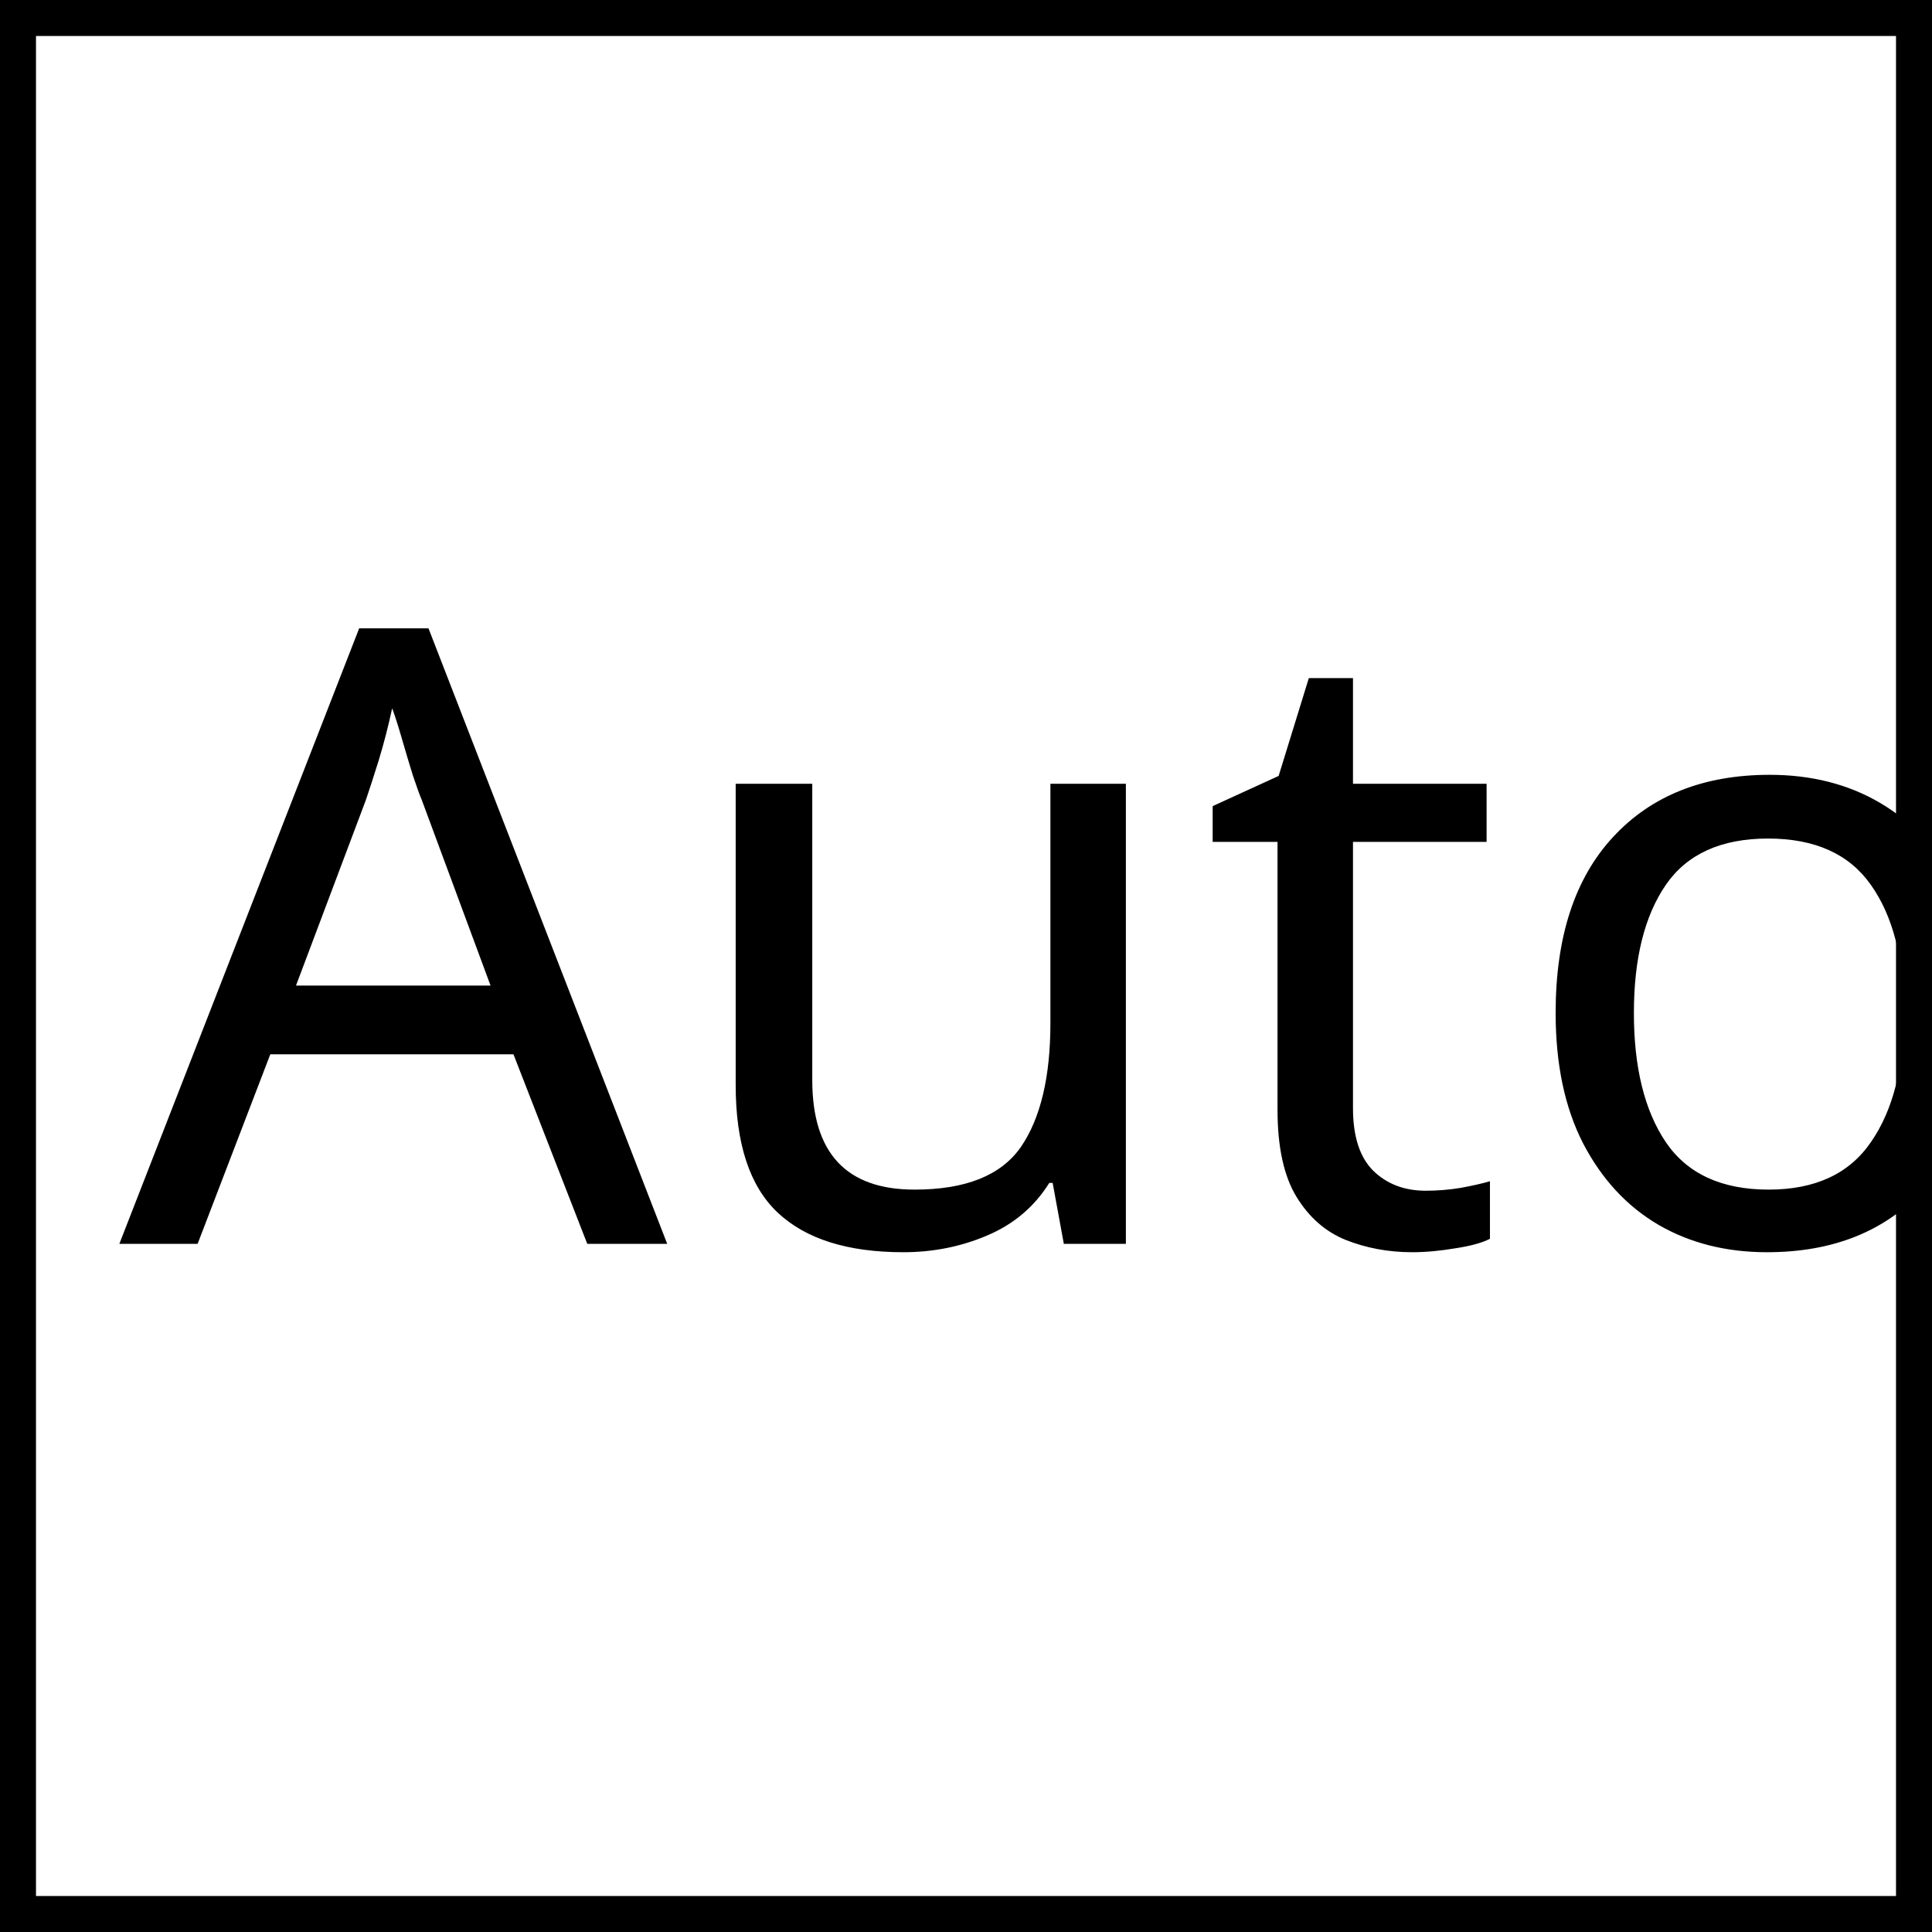
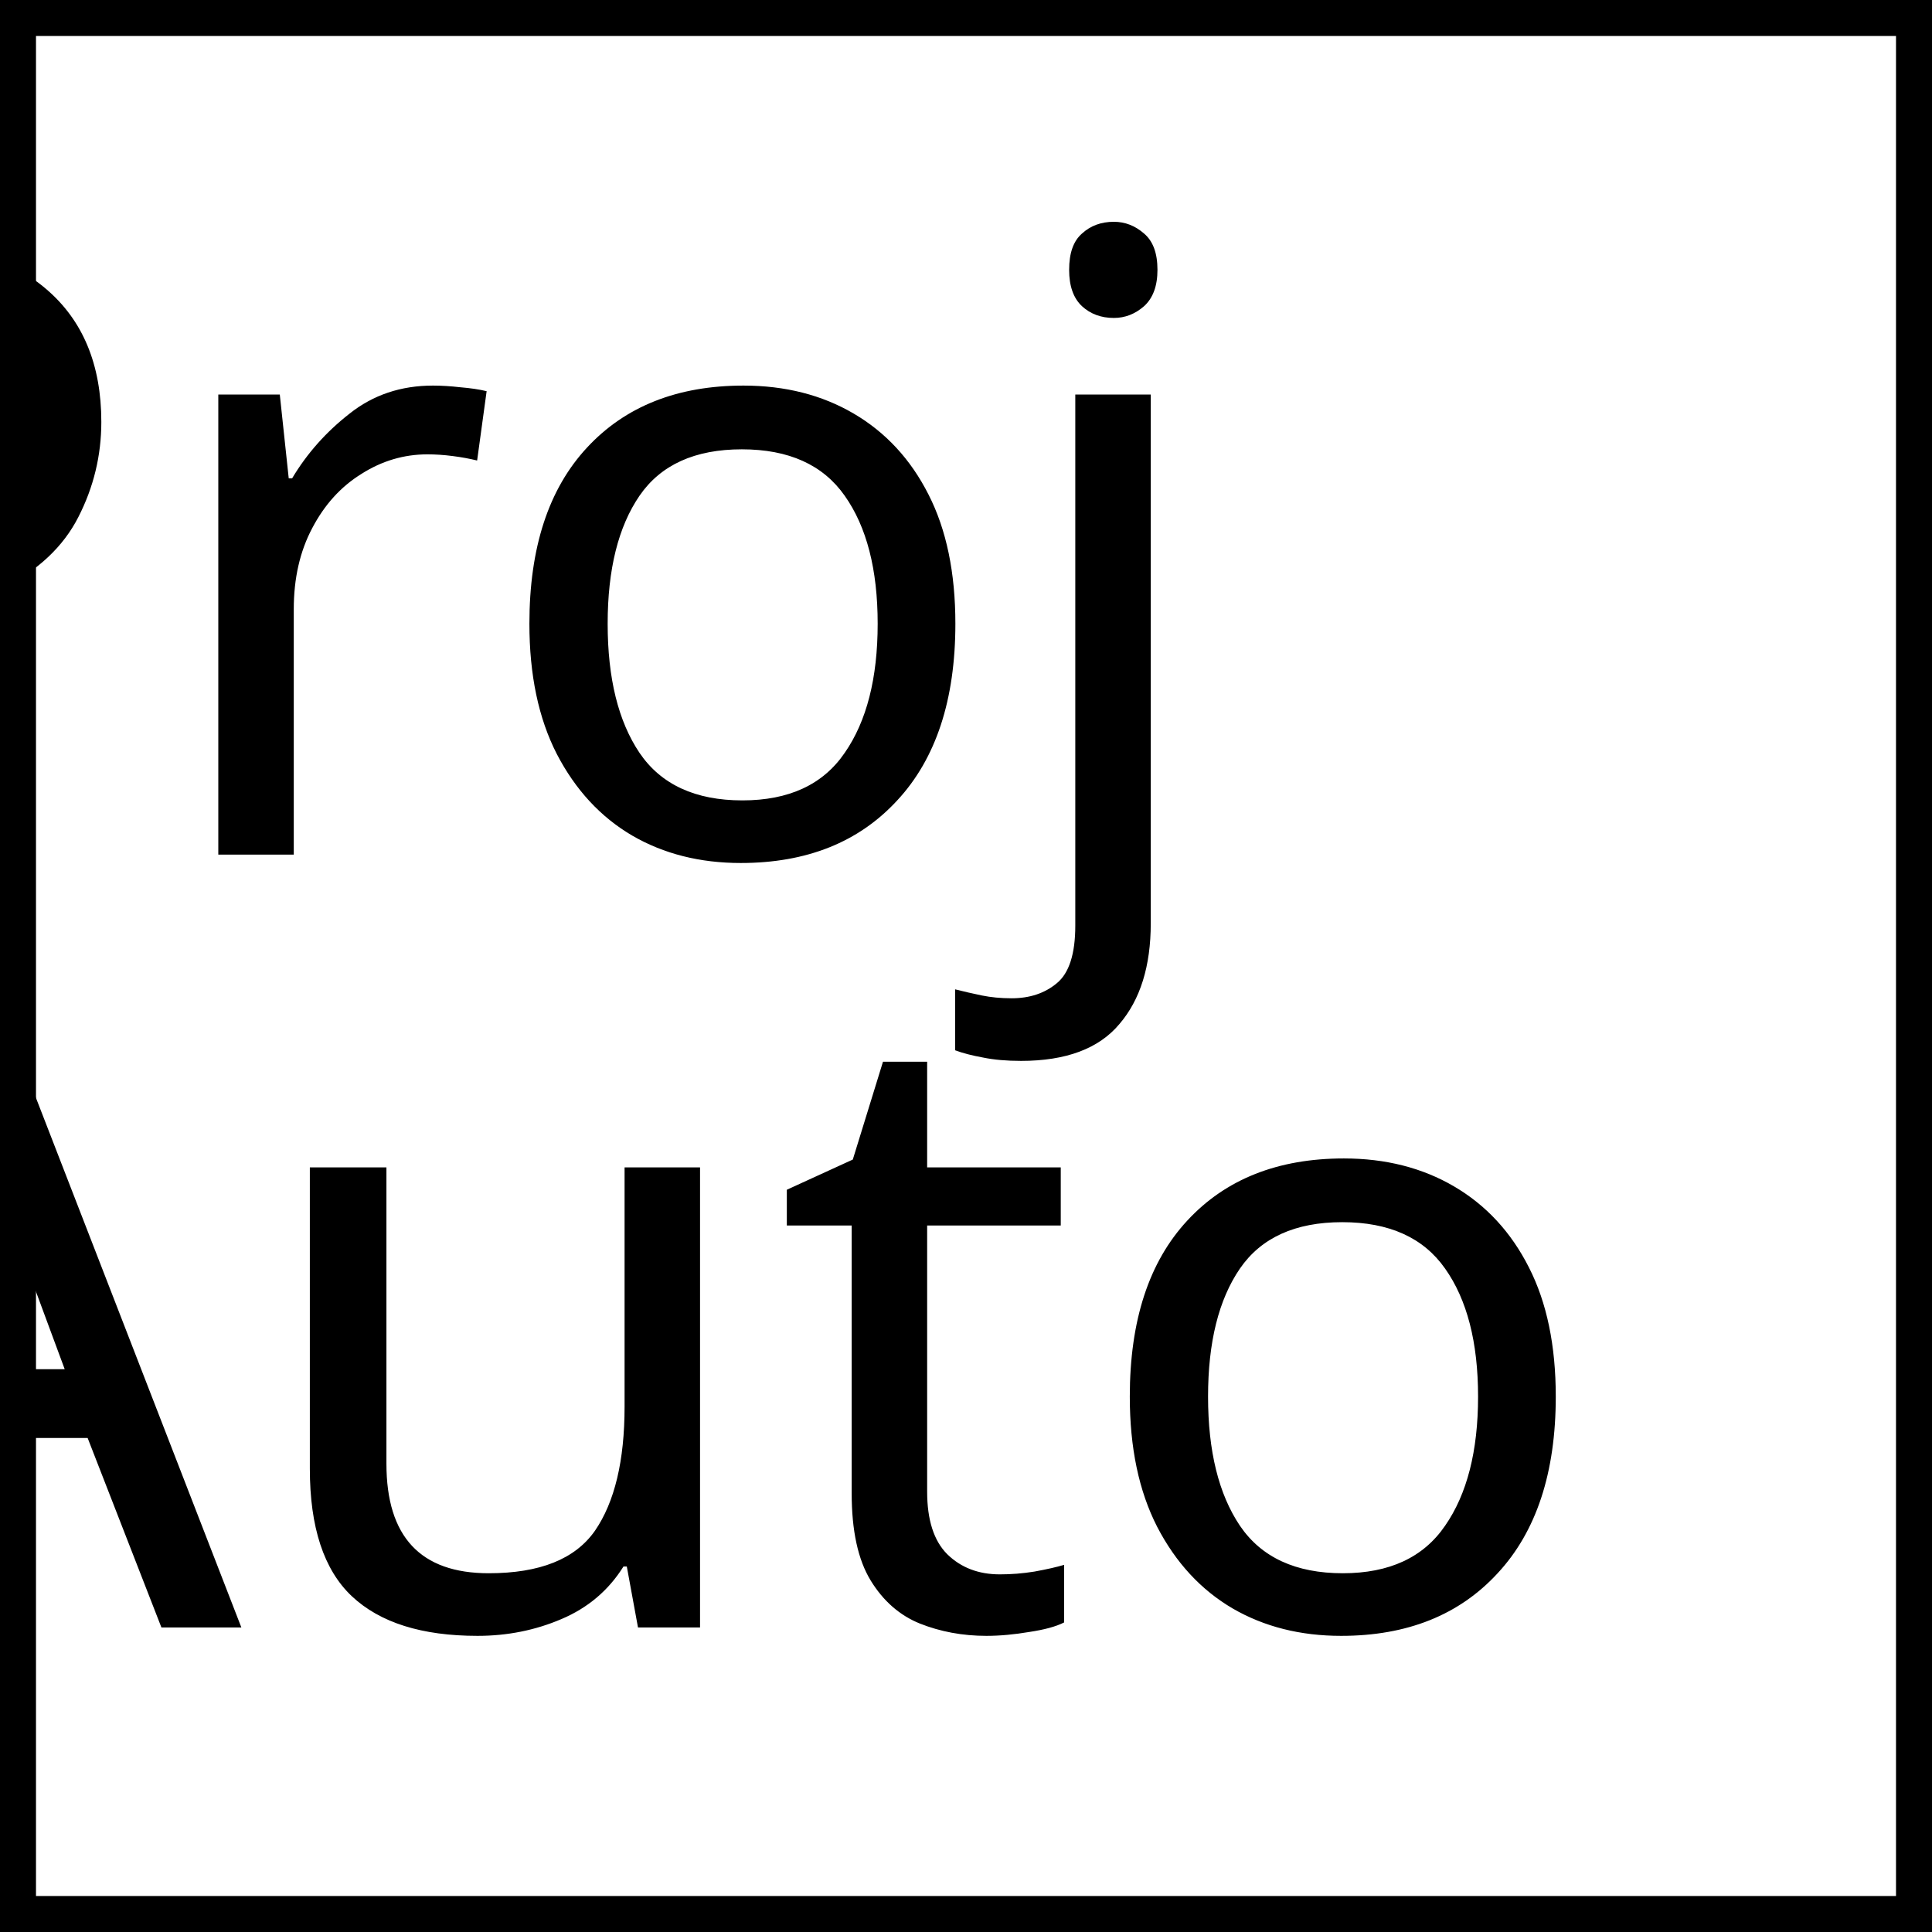
<svg xmlns="http://www.w3.org/2000/svg" width="54px" height="54px" viewBox="0 0 54 54" version="1.1" id="svg1">
  <defs id="defs1" />
-   <text xml:space="preserve" style="font-size:24px;line-height:1.1;font-family:'Linux Libertine';-inkscape-font-specification:'Linux Libertine';fill:#000000;stroke-width:1.512" x="3.334" y="34.764" id="text1">
-     <tspan x="3.334" y="34.764" id="tspan2" style="font-size:24px">Auto</tspan>
+   <text xml:space="preserve" style="font-size:24px;line-height:0.9;font-family:'Linux Libertine';-inkscape-font-specification:'Linux Libertine';text-align:center;text-anchor:middle;fill:#000000;stroke-width:1.512" x="27.469" y="23.888" id="text1">
+     <tspan x="27.469" y="23.888" id="tspan2" style="font-size:24px;line-height:0.9;text-align:center;text-anchor:middle">Proj</tspan>
+     <tspan x="27.469" y="45.487" style="font-size:24px;line-height:0.9;text-align:center;text-anchor:middle" id="tspan1">Auto</tspan>
  </text>
  <rect style="fill:none;stroke-width:2.012;stroke:#000000;stroke-opacity:1;stroke-dasharray:none" id="rect3" width="54" height="54" x="0" y="0" />
</svg>
